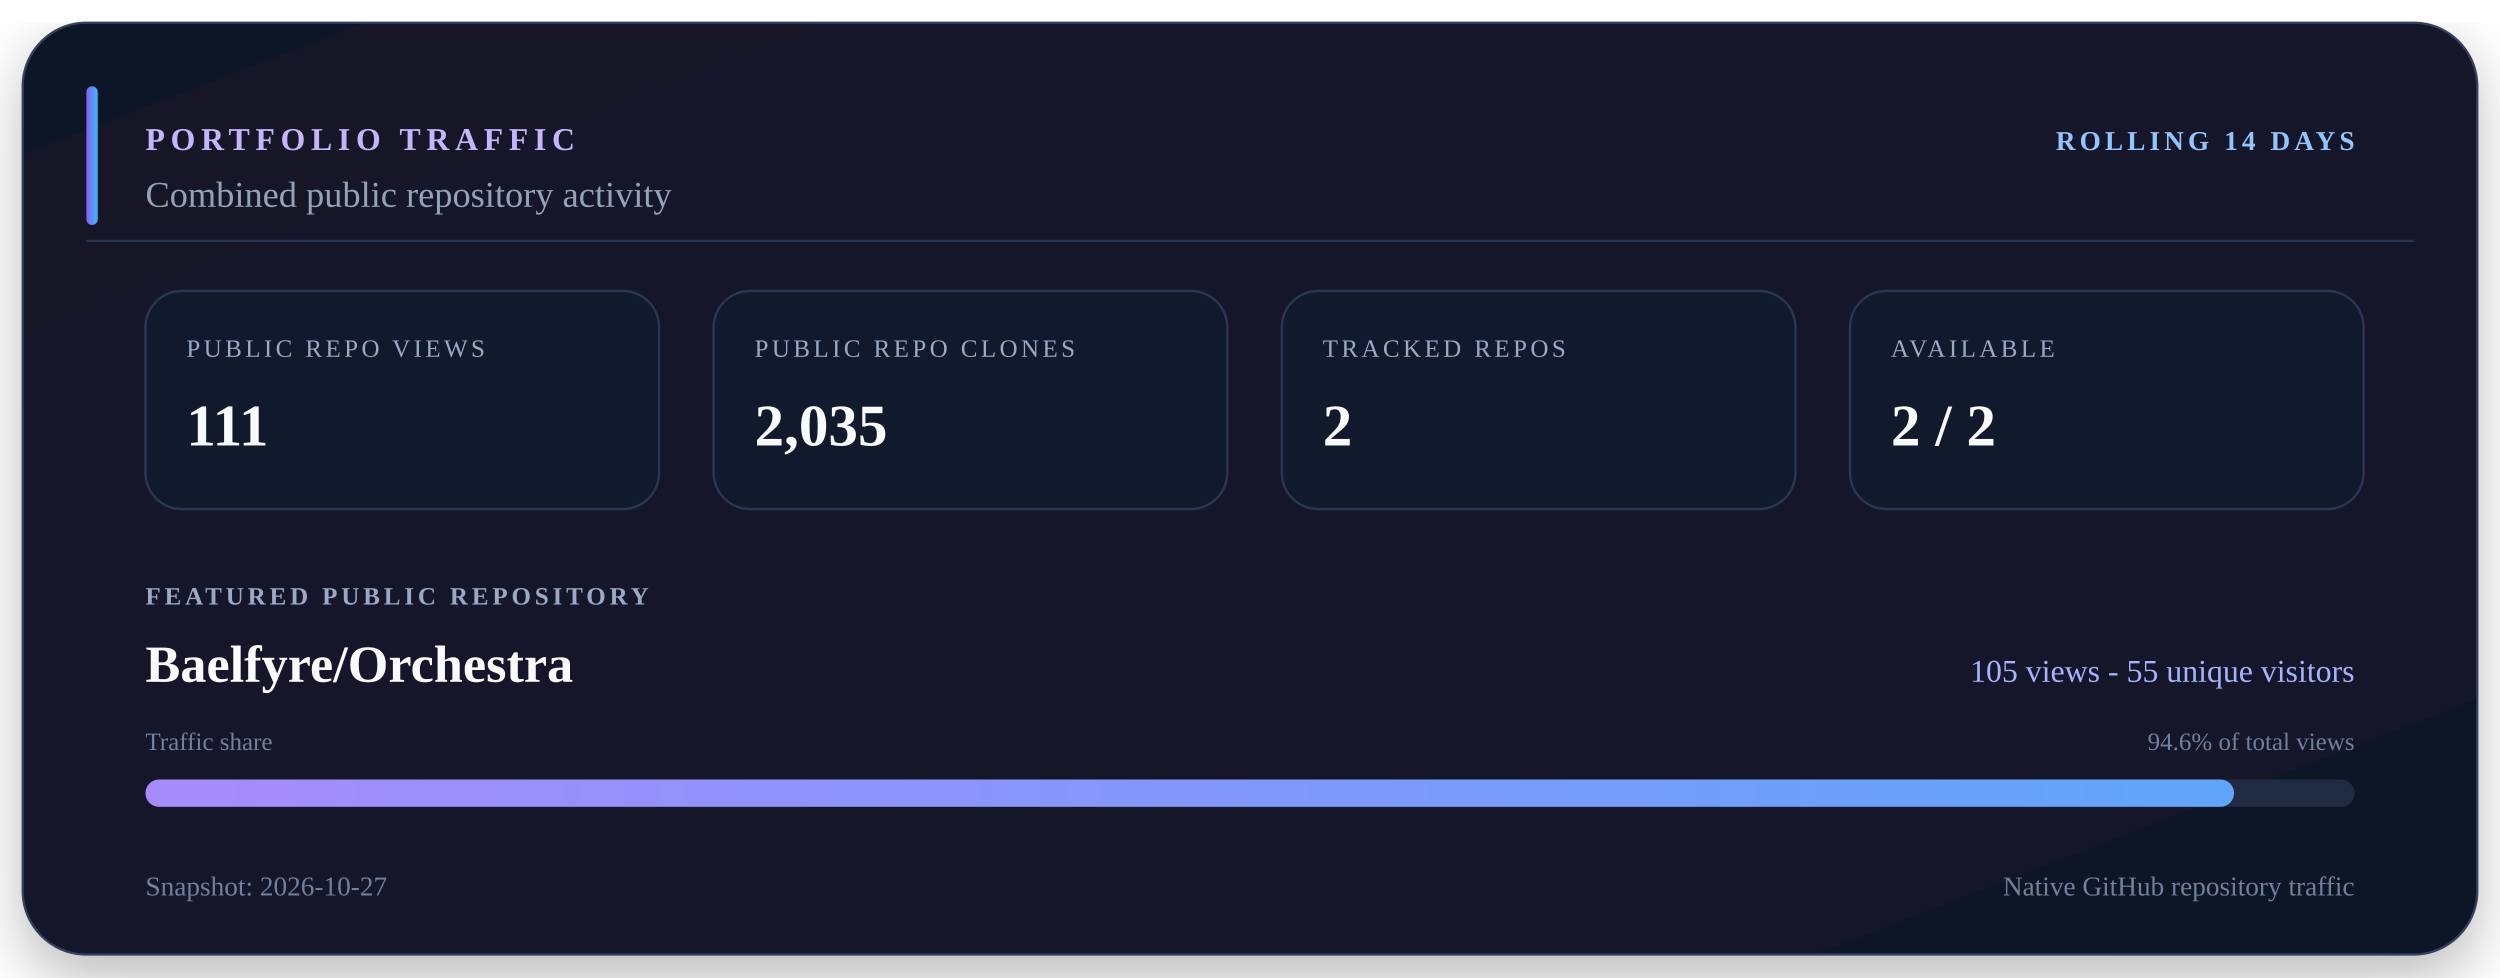
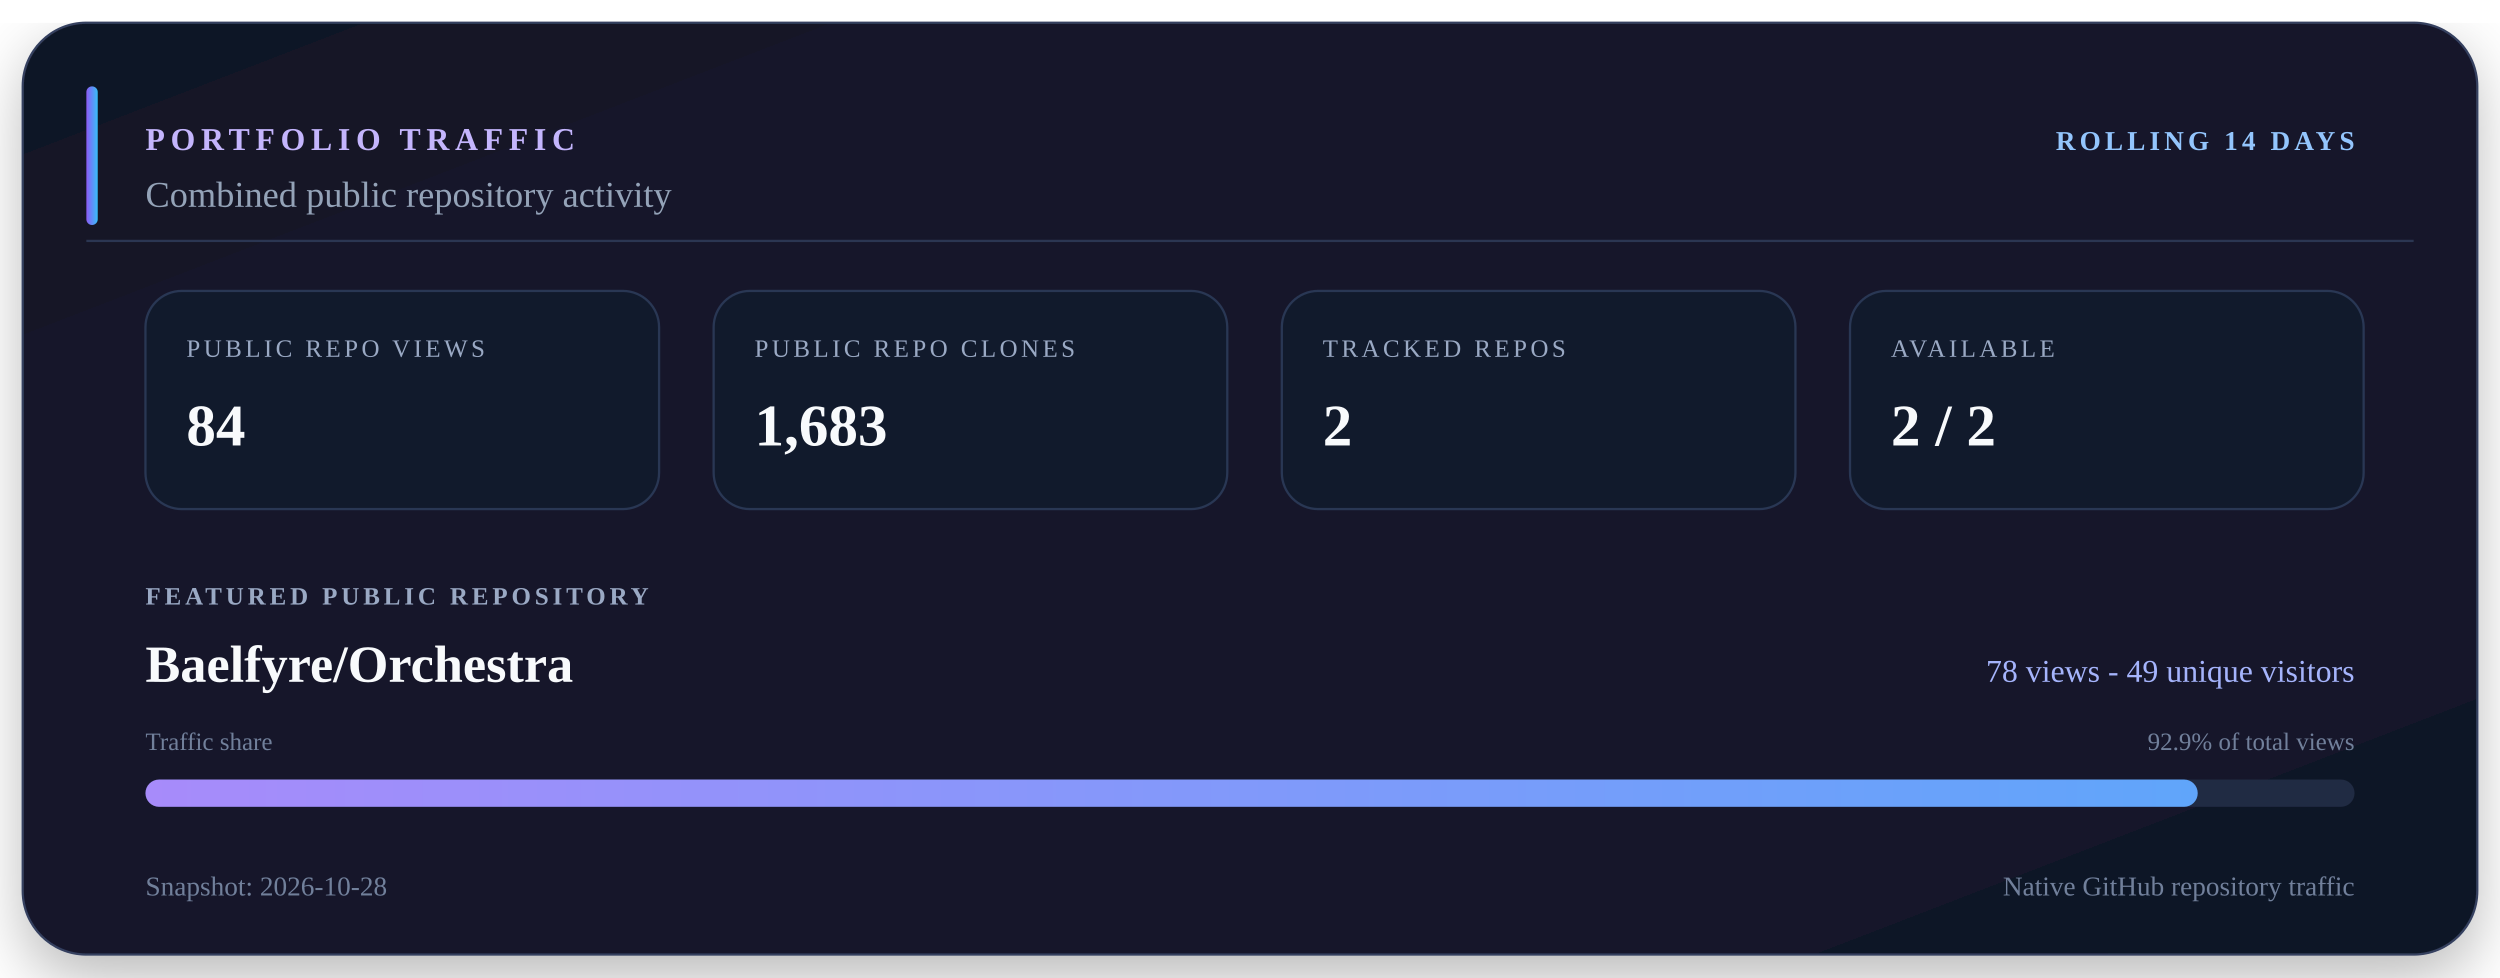
<svg xmlns="http://www.w3.org/2000/svg" viewBox="0 0 1100 430" width="1100" height="430" role="img" aria-labelledby="title description">
  <defs>
    <linearGradient id="surface" x1="0" y1="0" x2="1" y2="1">
      <stop offset="0" stop-color="#111827" />
      <stop offset="0.55" stop-color="#15152c" />
      <stop offset="1" stop-color="#101827" />
    </linearGradient>
    <linearGradient id="accent" x1="0" y1="0" x2="1" y2="0">
      <stop offset="0" stop-color="#8b5cf6" />
      <stop offset="1" stop-color="#38bdf8" />
    </linearGradient>
    <linearGradient id="bar" x1="0" y1="0" x2="1" y2="0">
      <stop offset="0" stop-color="#a78bfa" />
      <stop offset="1" stop-color="#60a5fa" />
    </linearGradient>
    <filter id="shadow" x="-10%" y="-10%" width="120%" height="130%">
      <feDropShadow dx="0" dy="10" stdDeviation="14" flood-color="#000000" flood-opacity="0.28" />
    </filter>
  </defs>
  <rect x="10" y="10" width="1080" height="410" rx="28" fill="url(#surface)" stroke="#34405e" filter="url(#shadow)" />
  <path d="M38 106H1062" stroke="#2b3652" />
  <rect x="38" y="38" width="5" height="61" rx="2.5" fill="url(#accent)" />
  <text x="64" y="66" fill="#c4b5fd" font-size="14" font-weight="700" letter-spacing="2.5">PORTFOLIO TRAFFIC</text>
  <text x="1036" y="66" fill="#93c5fd" font-size="12" font-weight="700" text-anchor="end" letter-spacing="1.8">ROLLING 14 DAYS</text>
  <text x="64" y="91" fill="#94a3b8" font-size="16">Combined public repository activity</text>
  <rect x="64" y="128" width="226" height="96" rx="16" fill="#111a2c" stroke="#293754" />
  <text x="82" y="157" fill="#9aa9c4" font-size="11" letter-spacing="1.5">PUBLIC REPO VIEWS</text>
-   <text x="82" y="196" fill="#f8fafc" font-size="26" font-weight="700">111</text>
+   <text x="82" y="196" fill="#f8fafc" font-size="26" font-weight="700">84</text>
  <rect x="314" y="128" width="226" height="96" rx="16" fill="#111a2c" stroke="#293754" />
  <text x="332" y="157" fill="#9aa9c4" font-size="11" letter-spacing="1.5">PUBLIC REPO CLONES</text>
-   <text x="332" y="196" fill="#f8fafc" font-size="26" font-weight="700">2,035</text>
+   <text x="332" y="196" fill="#f8fafc" font-size="26" font-weight="700">1,683</text>
  <rect x="564" y="128" width="226" height="96" rx="16" fill="#111a2c" stroke="#293754" />
  <text x="582" y="157" fill="#9aa9c4" font-size="11" letter-spacing="1.5">TRACKED REPOS</text>
  <text x="582" y="196" fill="#f8fafc" font-size="26" font-weight="700">2</text>
  <rect x="814" y="128" width="226" height="96" rx="16" fill="#111a2c" stroke="#293754" />
  <text x="832" y="157" fill="#9aa9c4" font-size="11" letter-spacing="1.5">AVAILABLE</text>
  <text x="832" y="196" fill="#f8fafc" font-size="26" font-weight="700">2 / 2</text>
  <text x="64" y="266" fill="#9aa9c4" font-size="11" font-weight="700" letter-spacing="1.7">FEATURED PUBLIC REPOSITORY</text>
  <text x="64" y="300" fill="#f8fafc" font-size="23" font-weight="700">Baelfyre/Orchestra</text>
-   <text x="1036" y="300" fill="#a5b4fc" font-size="14" text-anchor="end">105 views - 55 unique visitors</text>
+   <text x="1036" y="300" fill="#a5b4fc" font-size="14" text-anchor="end">78 views - 49 unique visitors</text>
  <text x="64" y="330" fill="#71809b" font-size="11">Traffic share</text>
-   <text x="1036" y="330" fill="#71809b" font-size="11" text-anchor="end">94.6% of total views</text>
+   <text x="1036" y="330" fill="#71809b" font-size="11" text-anchor="end">92.9% of total views</text>
  <rect x="64" y="343" width="972" height="12" rx="6" fill="#202b43" />
-   <rect x="64" y="343" width="919" height="12" rx="6" fill="url(#bar)" />
-   <text x="64" y="394" fill="#71809b" font-size="12">Snapshot: 2026-10-27</text>
+   <rect x="64" y="343" width="903" height="12" rx="6" fill="url(#bar)" />
+   <text x="64" y="394" fill="#71809b" font-size="12">Snapshot: 2026-10-28</text>
  <text x="1036" y="394" fill="#71809b" font-size="12" text-anchor="end">Native GitHub repository traffic</text>
</svg>
